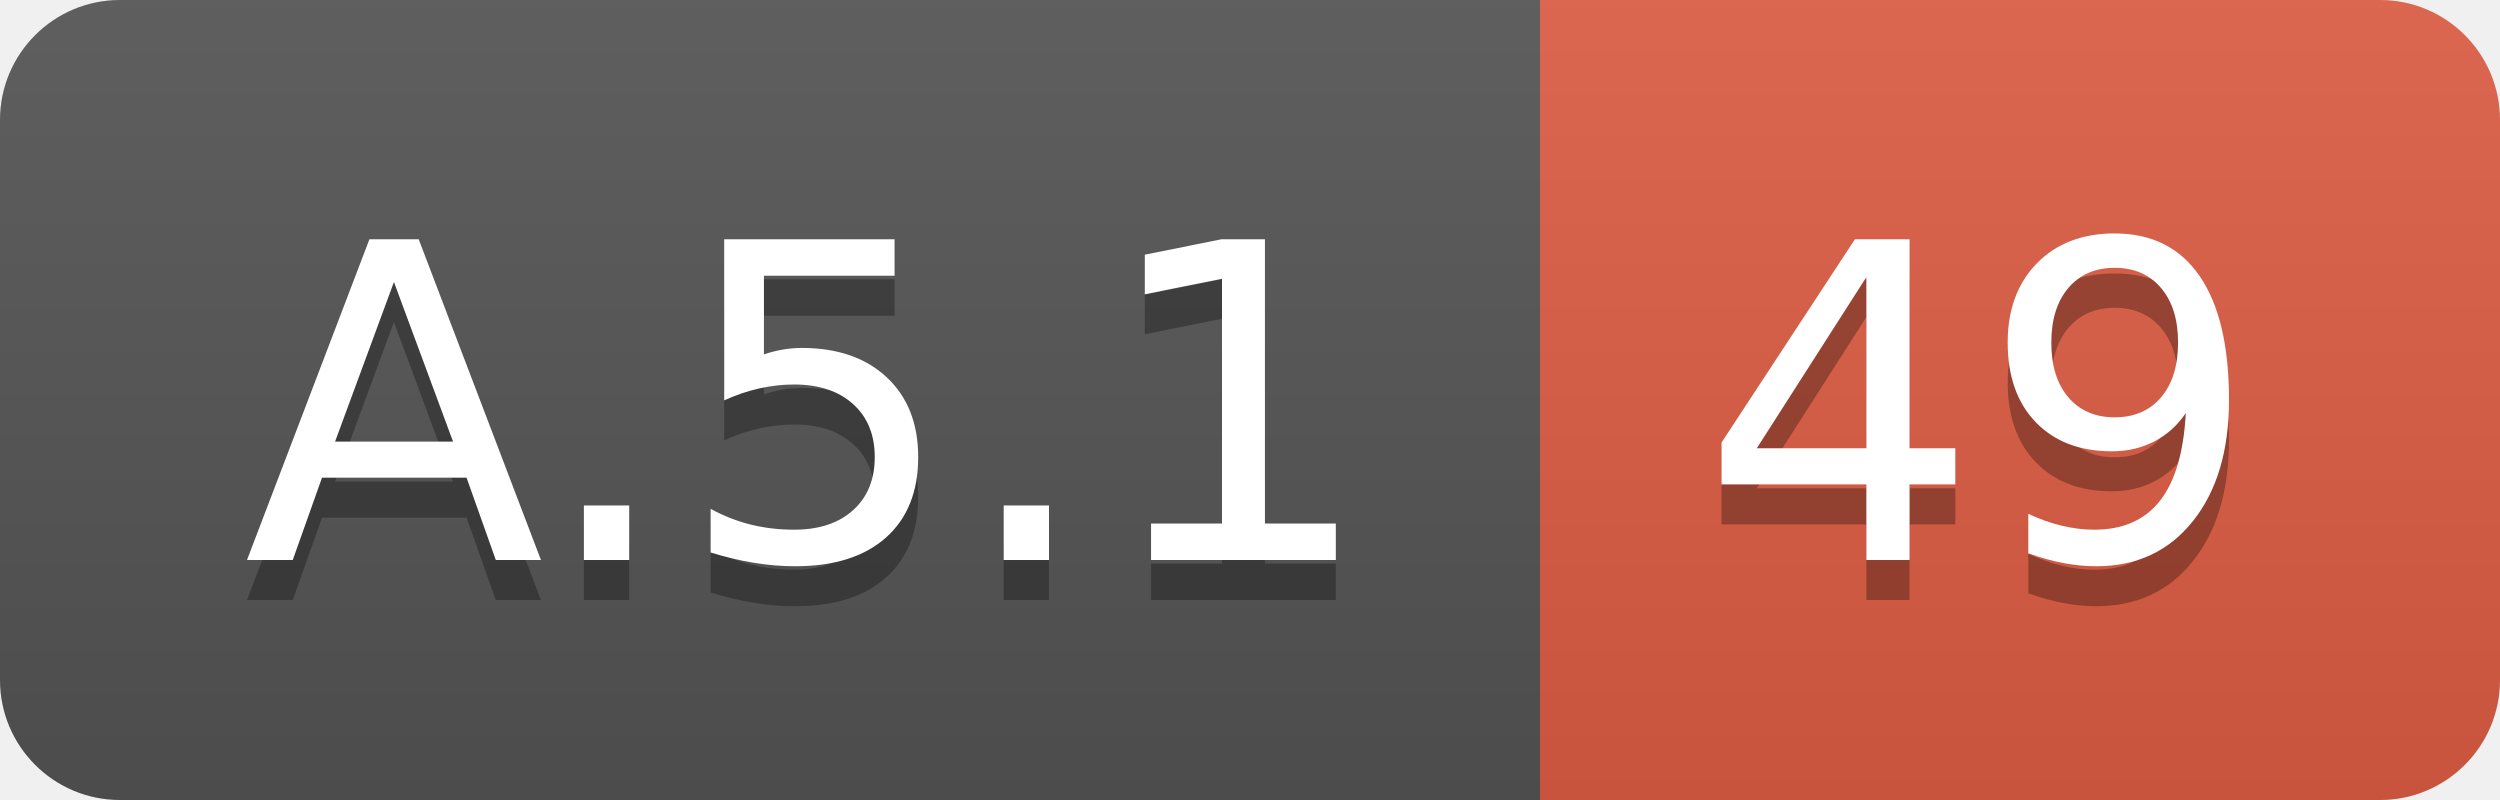
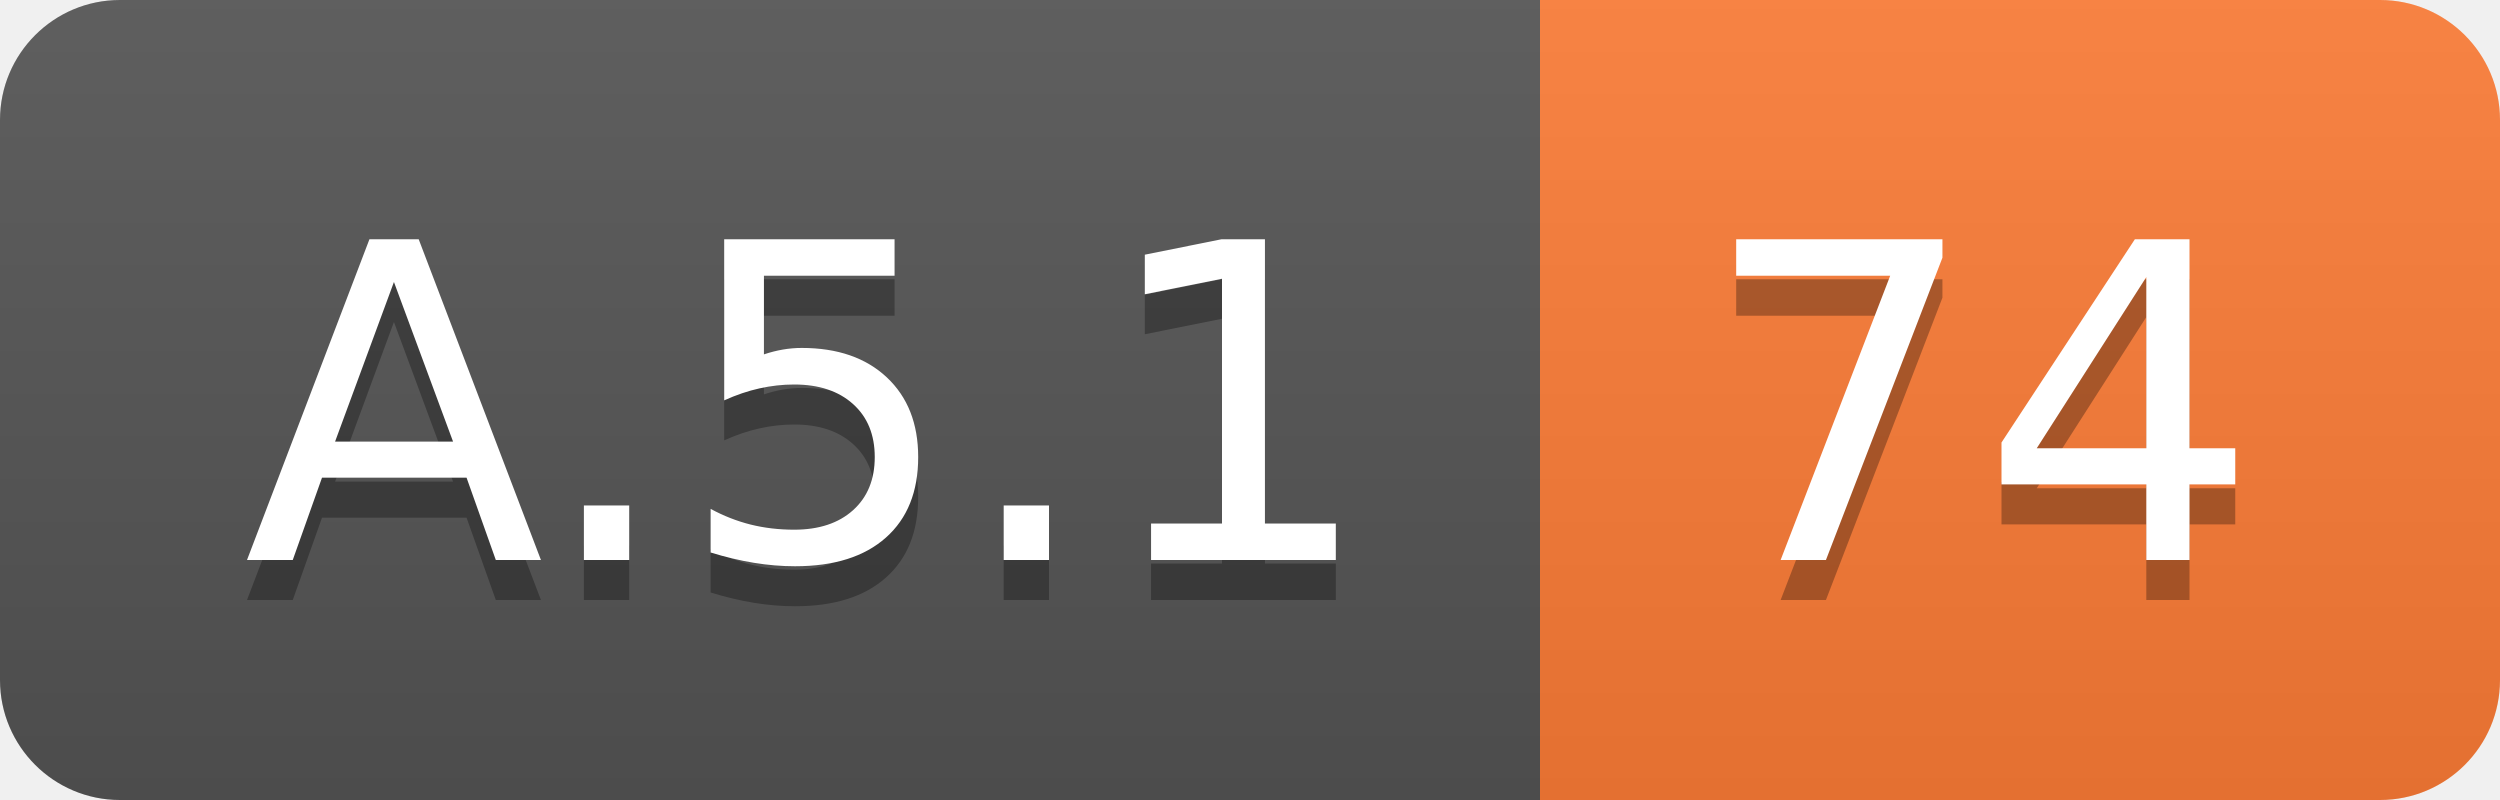
<svg xmlns="http://www.w3.org/2000/svg" width="62.5" height="20">
  <linearGradient id="smooth" x2="0" y2="100%">
    <stop offset="0" stop-color="#bbb" stop-opacity=".1" />
    <stop offset="1" stop-opacity=".1" />
  </linearGradient>
  <clipPath id="round">
    <rect width="62.5" height="20" rx="3" fill="#fff" />
  </clipPath>
  <g clip-path="url(#round)">
    <rect width="38.5" height="20" fill="#555" />
-     <rect x="38.5" width="24.0" height="20" fill="#e05d44" />
+     <rect x="38.5" width="24.0" height="20" fill="#fe7d37" />
    <rect width="62.5" height="20" fill="url(#smooth)" />
  </g>
  <g fill="#fff" text-anchor="middle" font-family="DejaVu Sans,Verdana,Geneva,sans-serif" font-size="110">
    <text x="202.5" y="150" fill="#010101" fill-opacity=".3" transform="scale(0.1)" textLength="285.0" lengthAdjust="spacing">A.5.1</text>
    <text x="202.5" y="140" transform="scale(0.1)" textLength="285.0" lengthAdjust="spacing">A.5.1</text>
-     <text x="495.0" y="150" fill="#010101" fill-opacity=".3" transform="scale(0.1)" textLength="140.0" lengthAdjust="spacing">49</text>
-     <text x="495.0" y="140" transform="scale(0.1)" textLength="140.0" lengthAdjust="spacing">49</text>
+     <text x="495.0" y="150" fill="#010101" fill-opacity=".3" transform="scale(0.1)" textLength="140.0" lengthAdjust="spacing">74</text>
+     <text x="495.0" y="140" transform="scale(0.1)" textLength="140.0" lengthAdjust="spacing">74</text>
  </g>
</svg>
